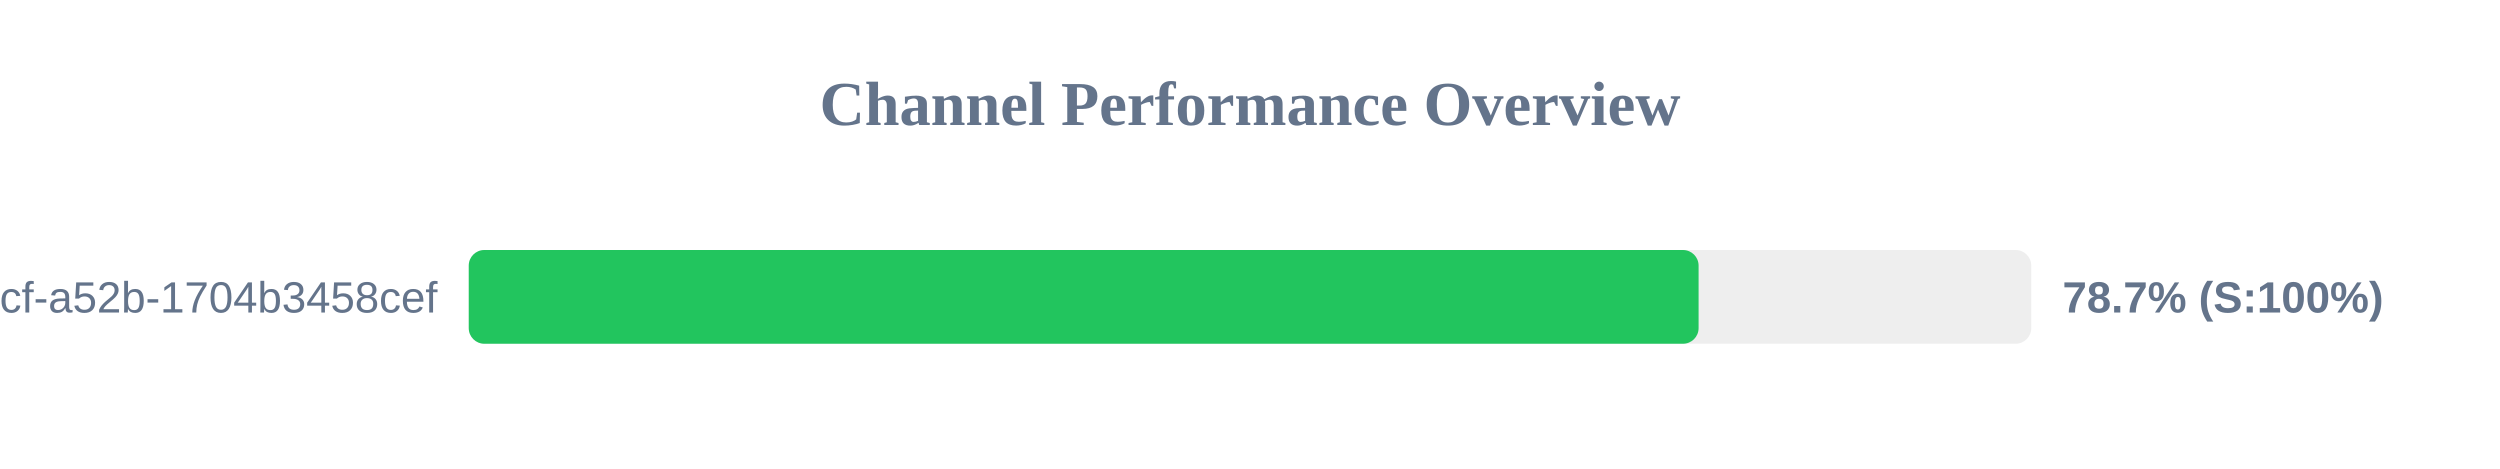
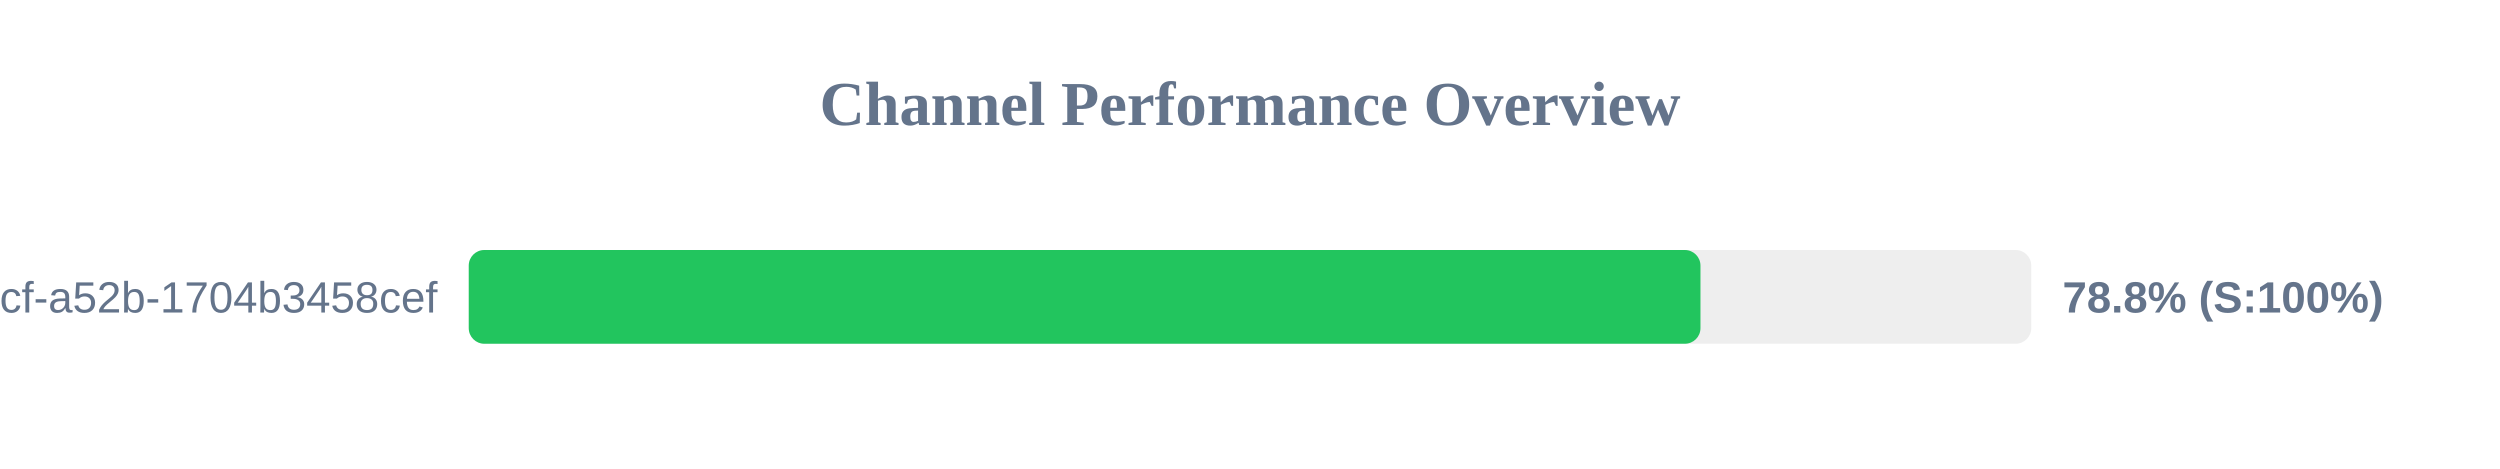
<svg xmlns="http://www.w3.org/2000/svg" width="800" height="150" version="1.1">
  <style>
        .row { font: 14px Arial; fill: #64748b; }
        .score { font: bold 14px Arial; fill: #64748b; }
    </style>
  <text x="400" y="40" text-anchor="middle" font-size="20px" font-weight="bold" fill="#64748b">Channel Performance Overview</text>
  <rect x="150" y="80" width="500" height="30" fill="#eee" rx="5" />
-   <rect x="150" y="80" width="393.55" height="30" fill="#22c55e" rx="5" />
+   <rect x="150" y="80" width="394.15" height="30" fill="#22c55e" rx="5" />
  <text x="140" y="100" text-anchor="end" class="row">?uuid=0cb527d9-6117-4bcf-a52b-1704b3458cef</text>
-   <text x="660" y="100" text-anchor="start" class="score">78.7% (S:100%)</text>
+   <text x="660" y="100" text-anchor="start" class="score">78.8% (S:100%)</text>
</svg>
